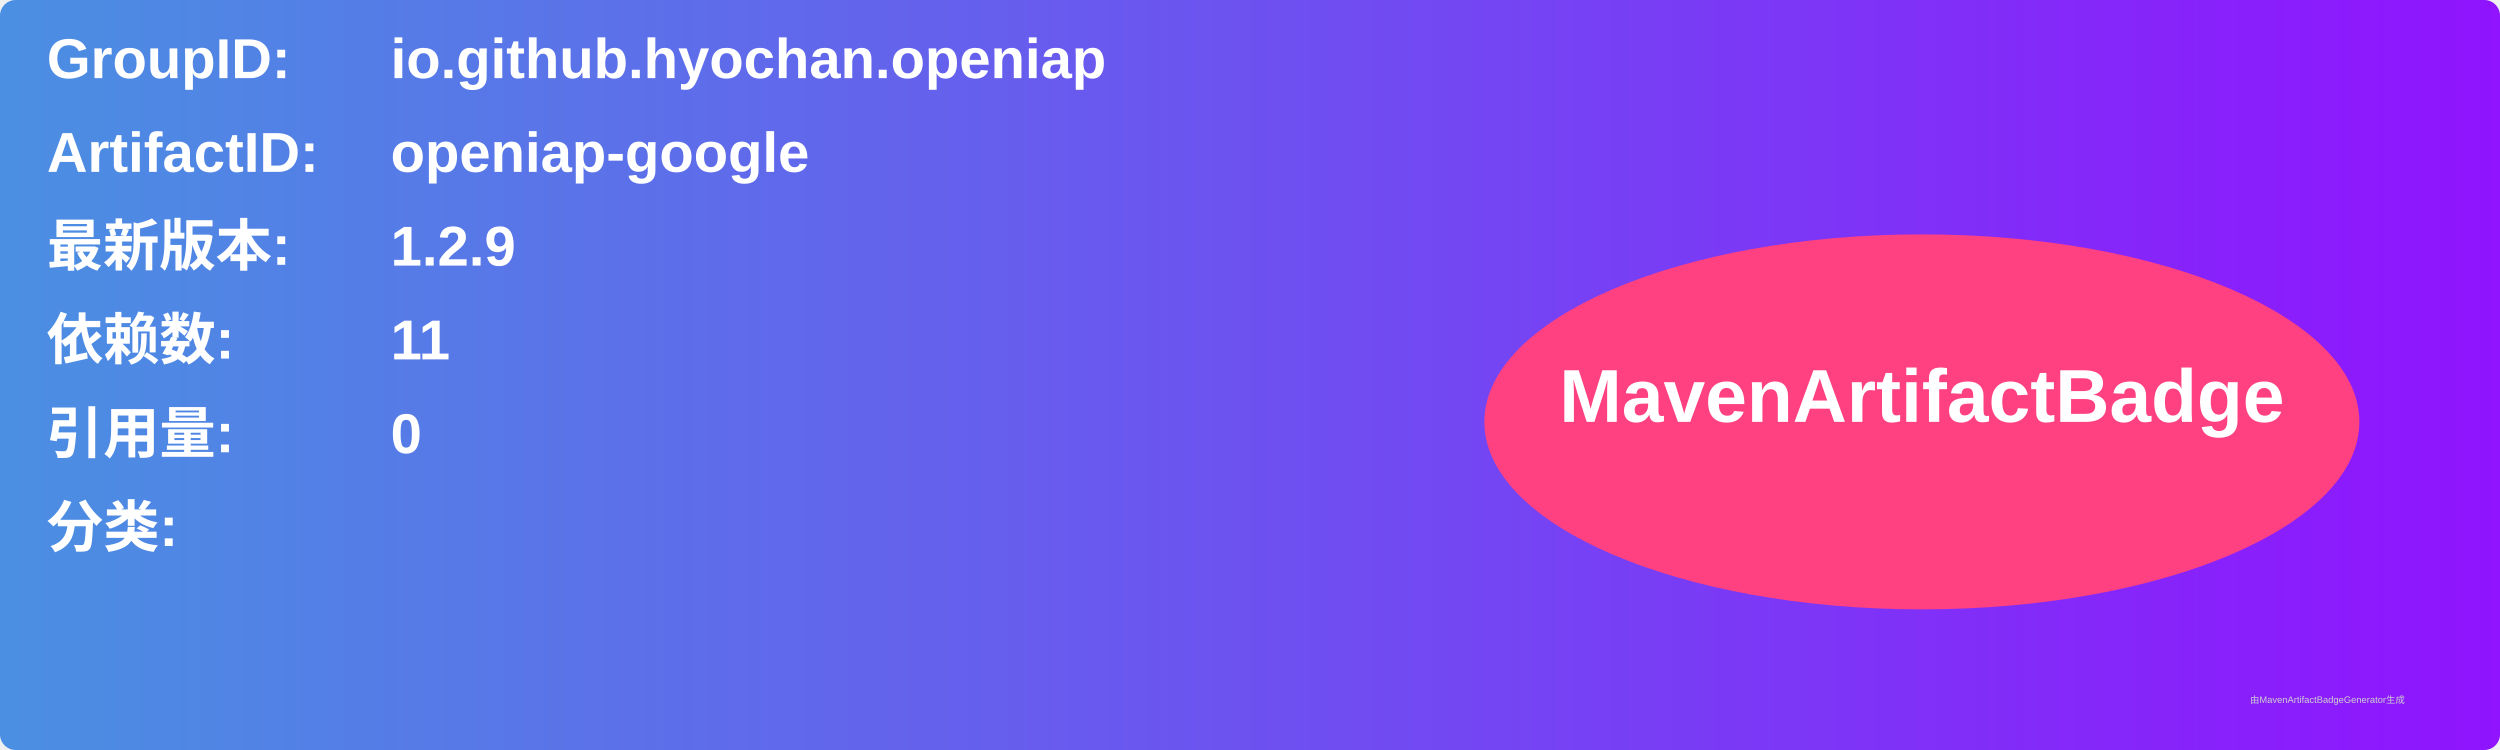
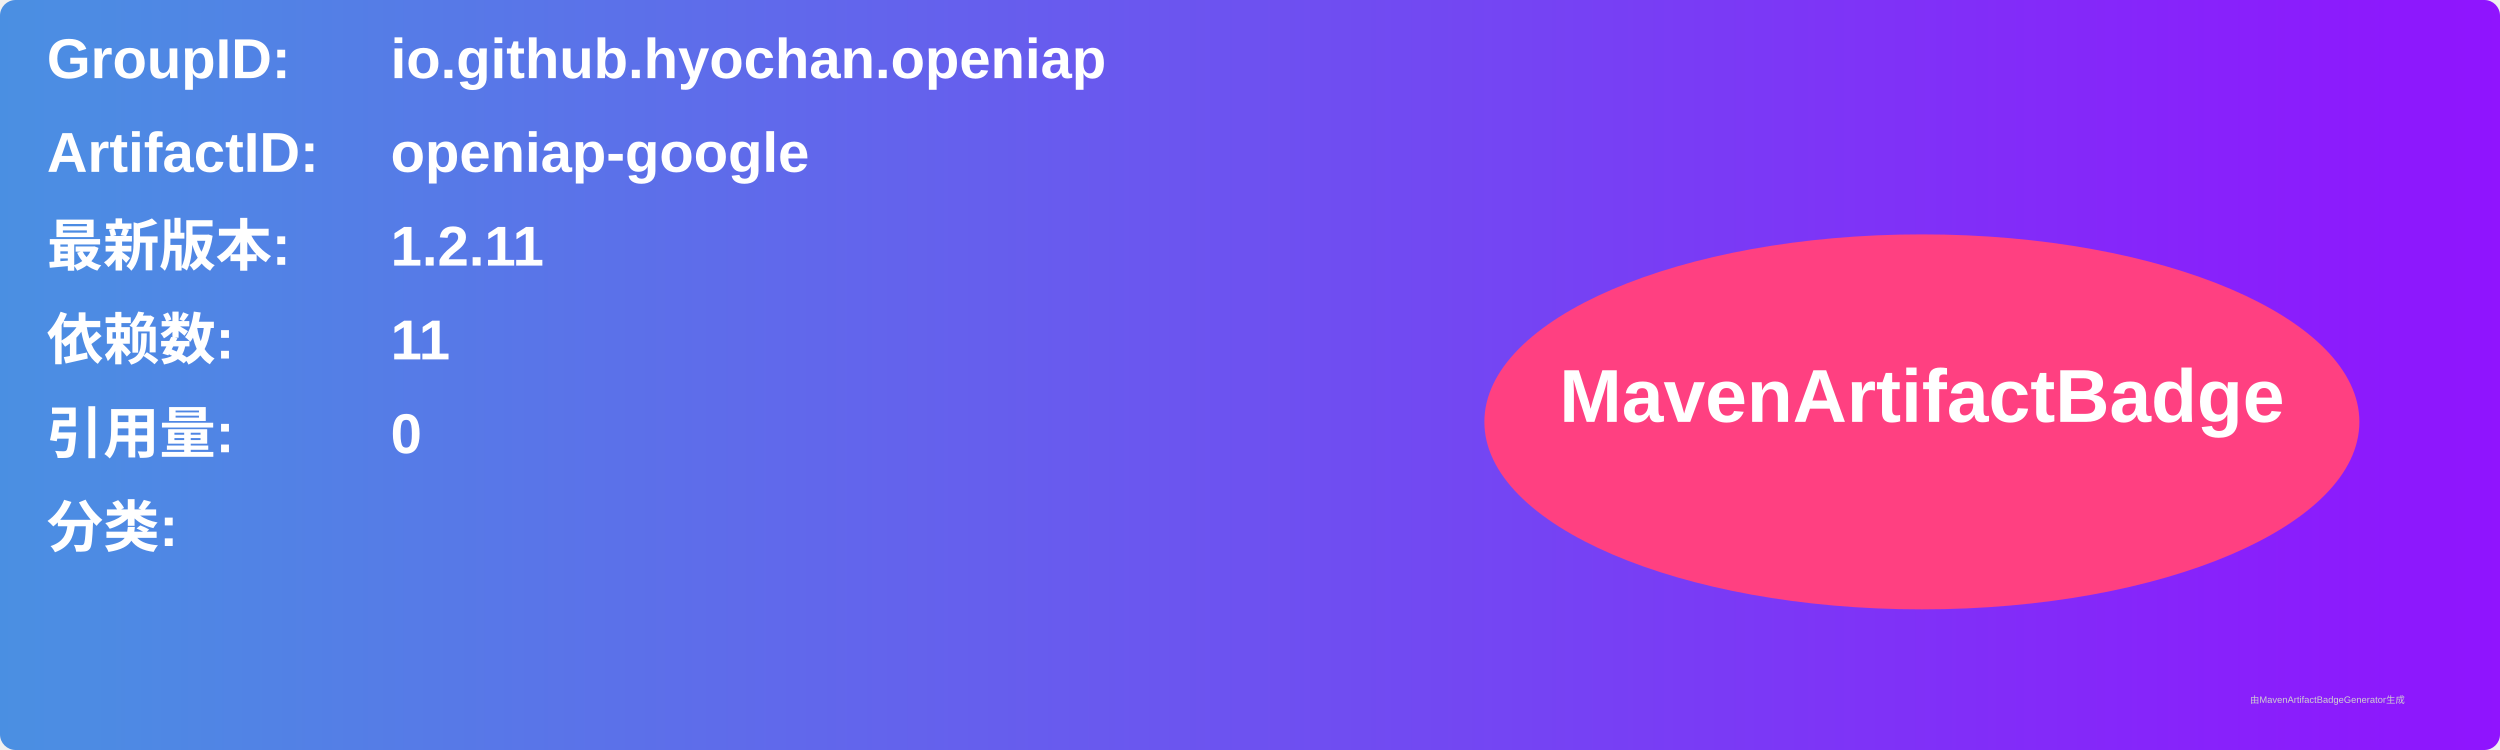
<svg xmlns="http://www.w3.org/2000/svg" width="800" height="240" viewBox="0 0 800 240">
  <linearGradient id="grad" x1="0%" y1="0%" x2="100%" y2="0%">
    <stop offset="0%" stop-color="#4a90e2" />
    <stop offset="100%" stop-color="#9013fe" />
  </linearGradient>
  <rect width="100%" height="100%" rx="5" ry="5" fill="url(#grad)" />
  <g transform="translate(15, 15)">
    <text x="0" y="10" font-family="Arial" font-size="18" fill="white" font-weight="bold" width="260">GroupID:</text>
    <text x="110" y="10" font-family="Arial" font-size="18" fill="white" font-weight="bold" width="460">io.github.hyochan.openiap</text>
    <text x="0" y="40" font-family="Arial" font-size="18" fill="white" font-weight="bold" width="260">ArtifactID:</text>
    <text x="110" y="40" font-family="Arial" font-size="18" fill="white" font-weight="bold" width="460">openiap-google</text>
    <text x="0" y="70" font-family="Arial" font-size="18" fill="white" font-weight="bold">最新版本:</text>
    <text x="110" y="70" font-family="Arial" font-size="18" fill="white" font-weight="bold">
-       <tspan font-weight="bold">1.2.9</tspan>
+       <tspan font-weight="bold">1.2.11</tspan>
    </text>
    <text x="0" y="100" font-family="Arial" font-size="18" fill="white" font-weight="bold">依赖数: </text>
    <text x="110" y="100" font-family="Arial" font-size="18" fill="white">
      <tspan font-weight="bold">11</tspan>
    </text>
    <text x="0" y="130" font-family="Arial" font-size="18" fill="white" font-weight="bold">引用量: </text>
    <text x="110" y="130" font-family="Arial" font-size="18" fill="white">
      <tspan font-weight="bold">0</tspan>
    </text>
    <text x="0" y="160" font-family="Arial" font-size="18" fill="white" font-weight="bold">分类:</text>
    <text x="10" y="190" font-family="Arial" font-size="10" fill="white">
      <tspan font-weight="bold" />
    </text>
    <ellipse cx="600" cy="120" rx="140" ry="60" fill="#ff4081" />
    <text x="600" y="120" text-anchor="middle" font-family="Arial" font-size="24" fill="white" font-weight="bold">MavenArtifactBadge</text>
  </g>
  <text x="720" y="225" font-family="Arial" font-size="3" fill="#d0d0d0">由MavenArtifactBadgeGenerator生成</text>
</svg>
